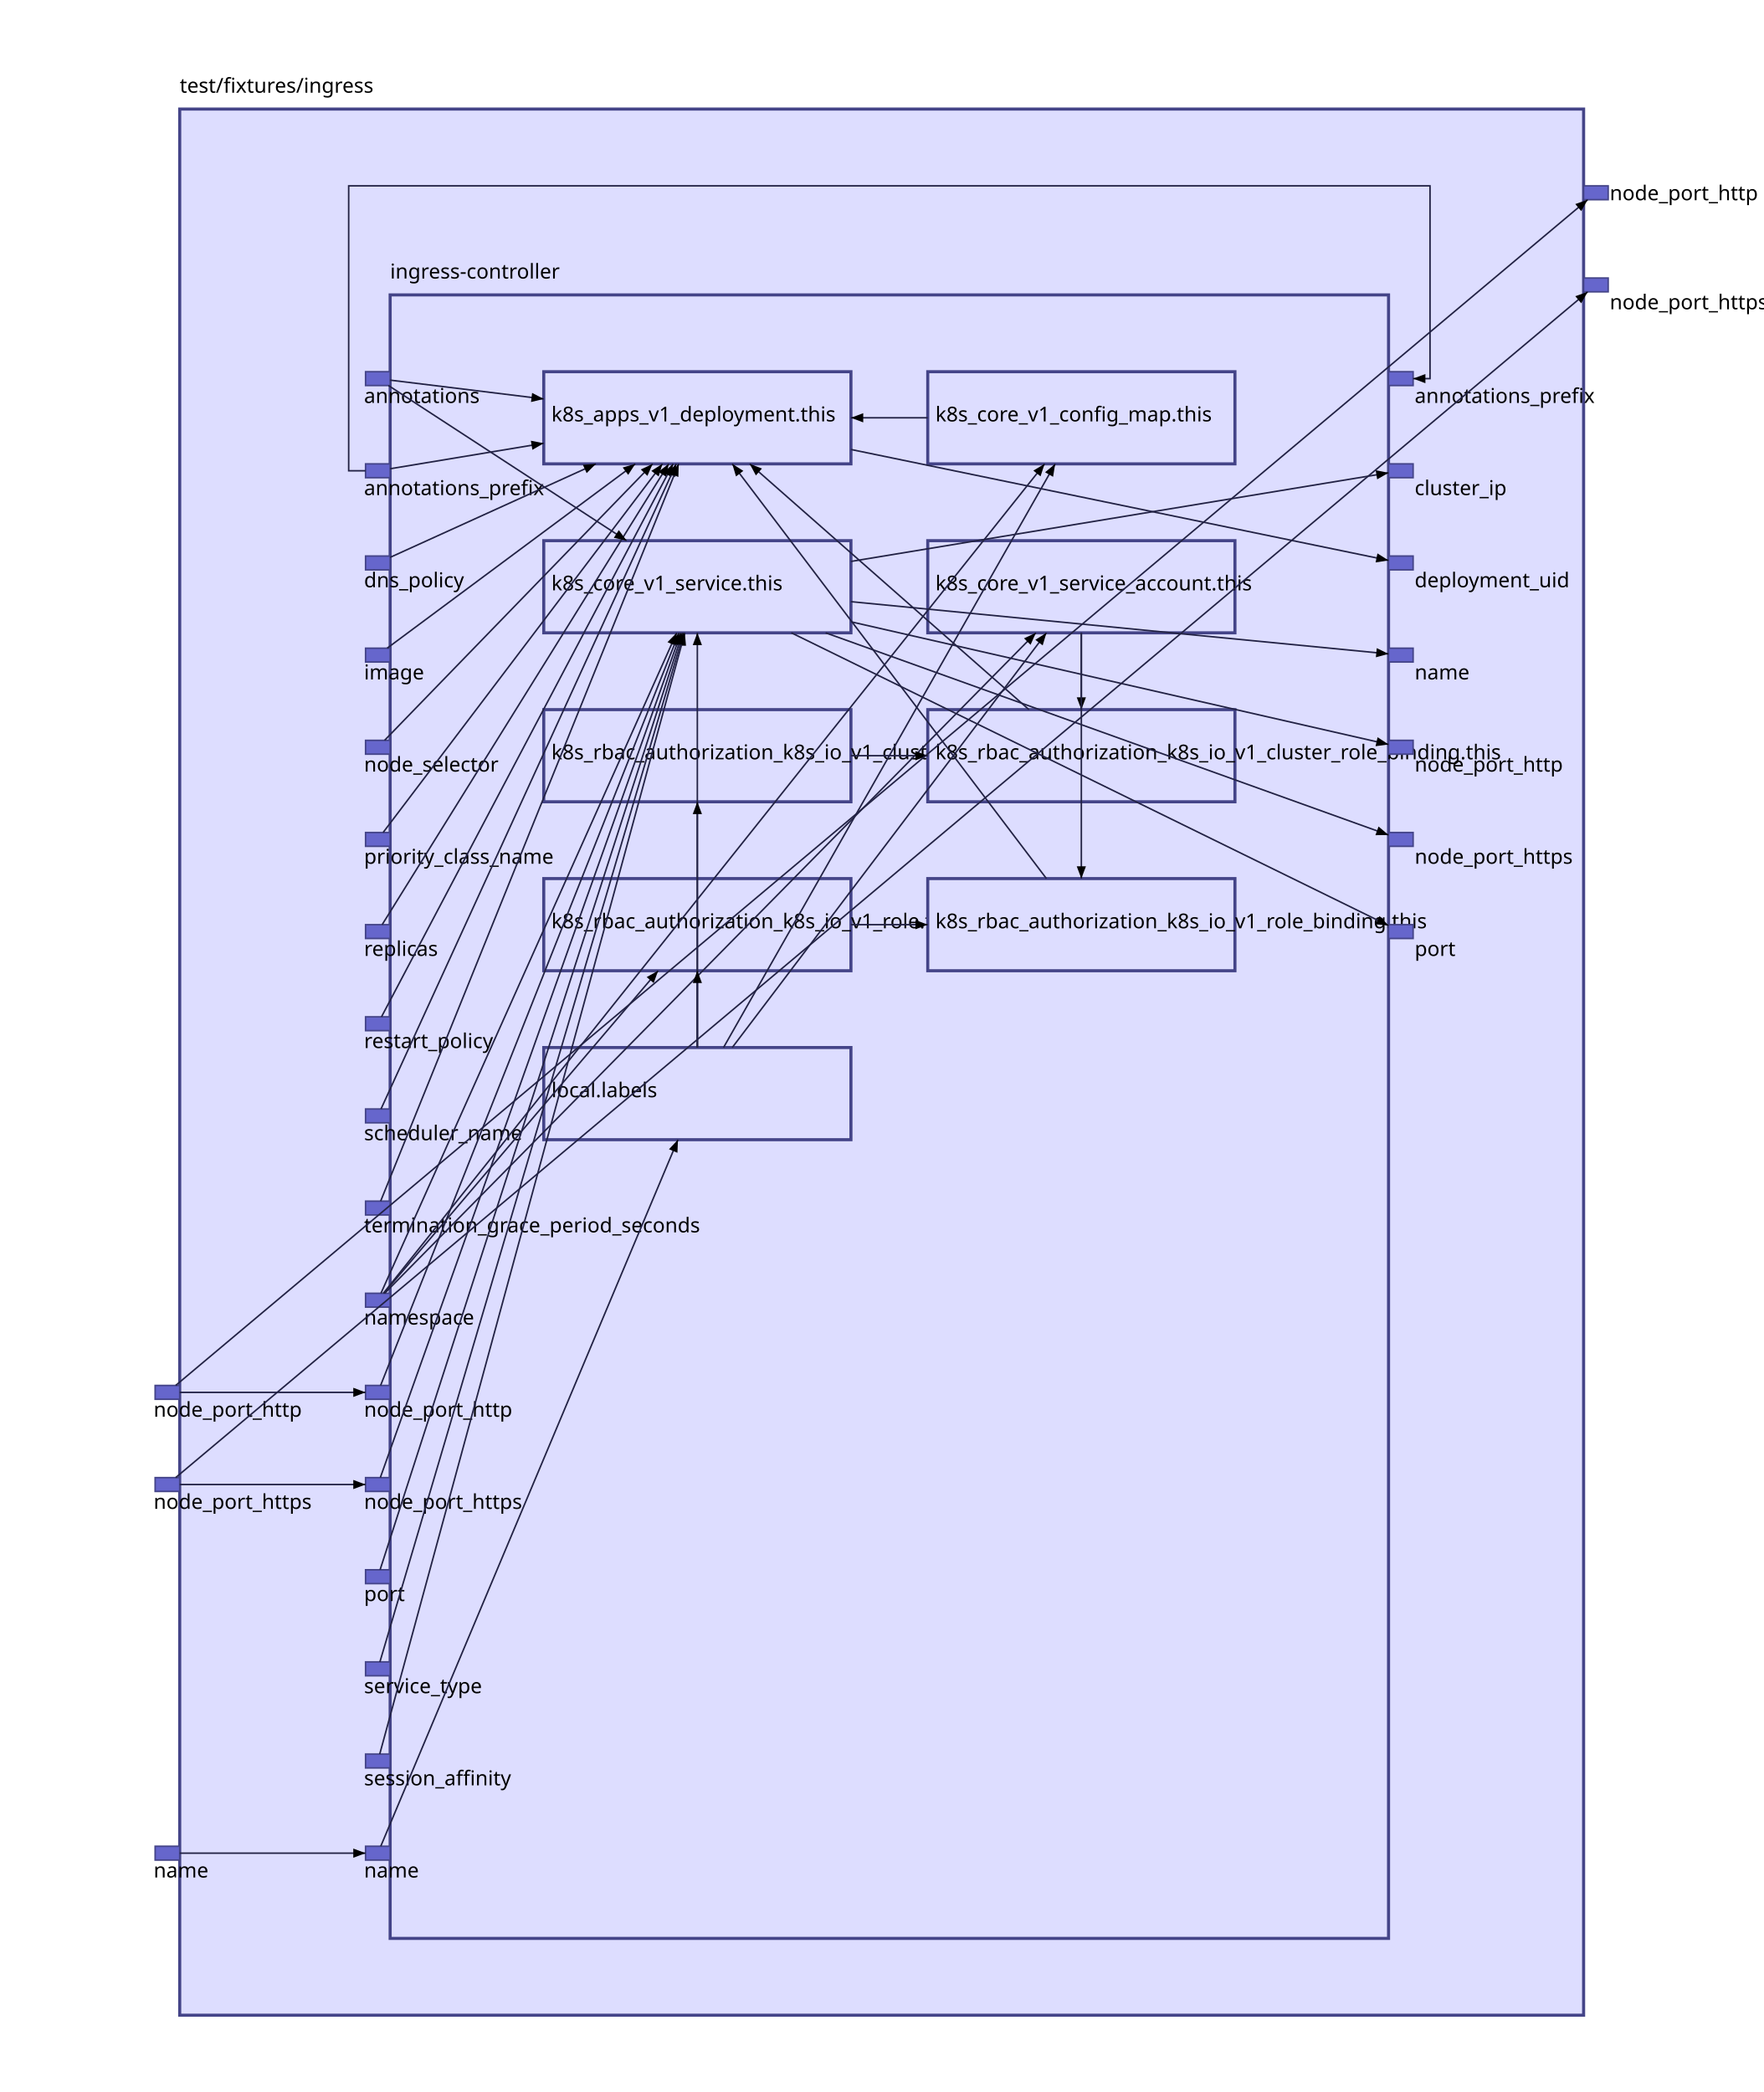
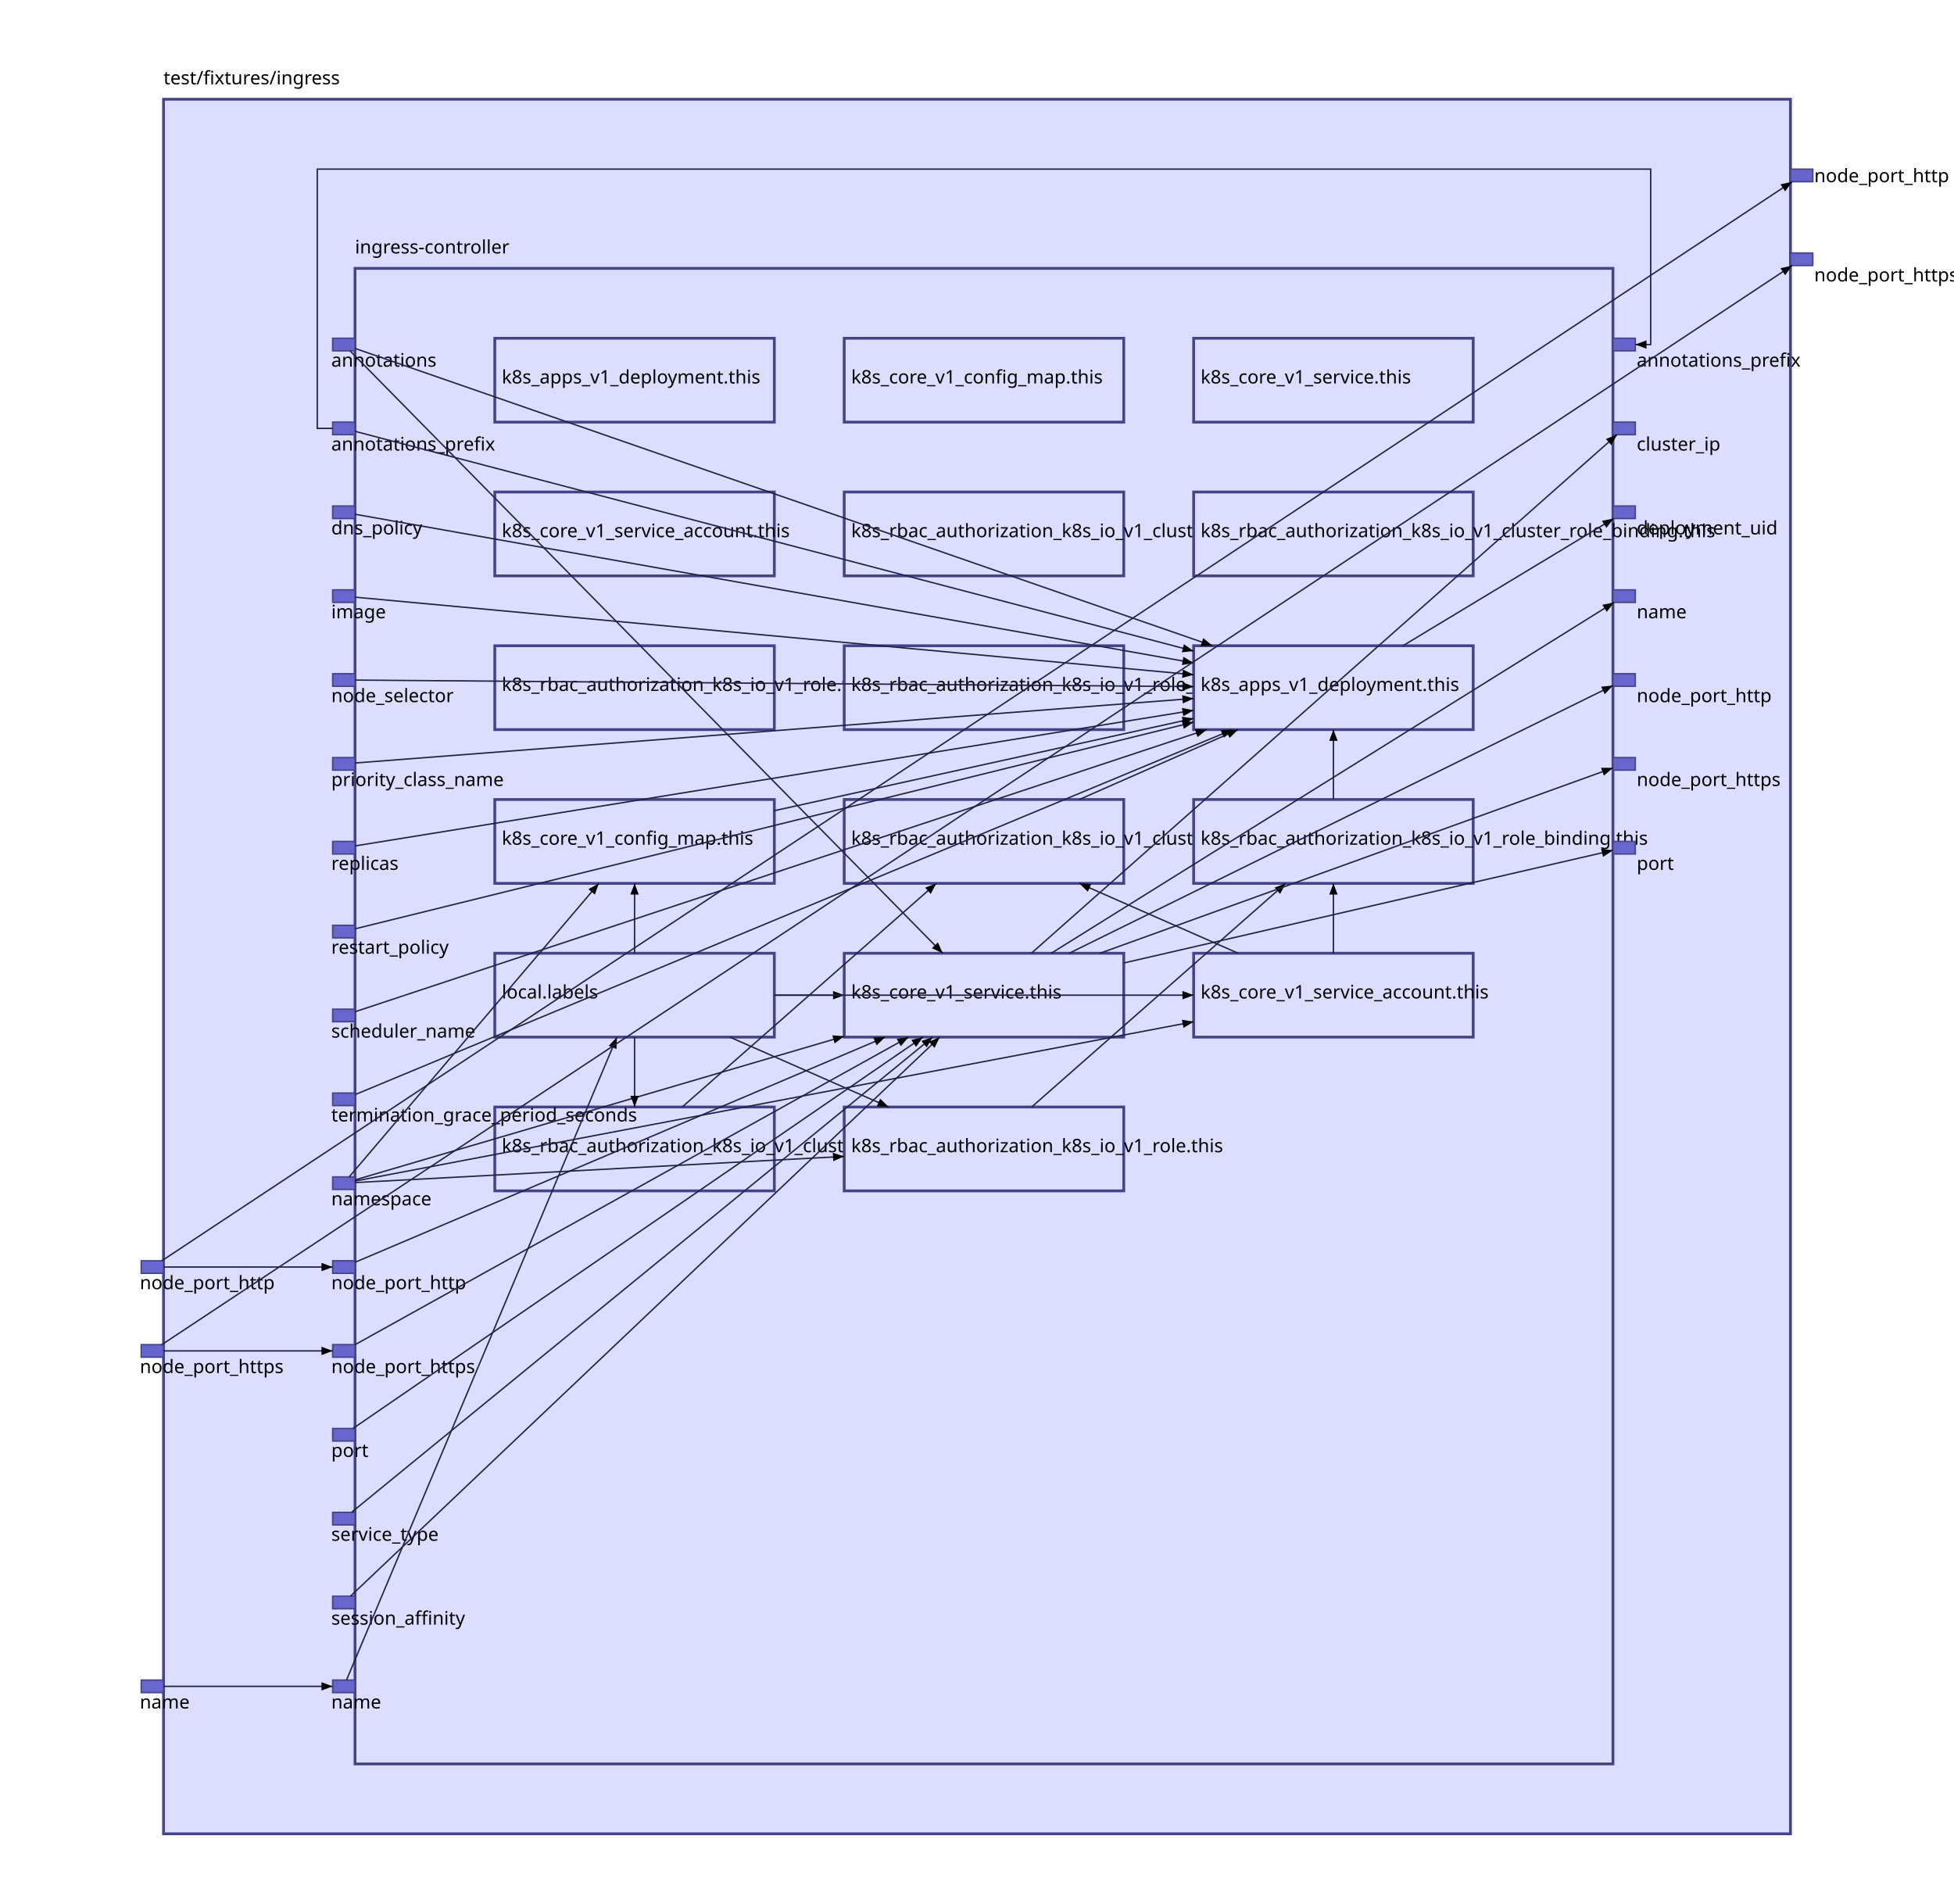
- <svg xmlns="http://www.w3.org/2000/svg" id="sprotty_1" class="sprotty-graph sprotty" tabindex="1002" viewBox="0 0 1148 1362">
+ <svg xmlns="http://www.w3.org/2000/svg" id="sprotty_1" class="sprotty-graph sprotty" tabindex="1002" viewBox="0 0 1398 1362">
  <style>.elknode {
    stroke: #448;
    stroke-width: 2;
    fill: #ddf;
}

.elkport {
    stroke: #448;
    stroke-width: 1;
    fill: #66c;
}

.elkedge {
    fill: none;
    stroke: #224;
    stroke-width: 1;
}

.elkedge.arrow {
    fill: #336;
}

.elklabel {
    stroke-width: 0;
    stroke: #000;
    fill: #000;
    font-family: sans-serif;
    font-size: 10pt;
    dominant-baseline: hanging;
}

.elkjunction {
    stroke: none;
    fill: #224;
}

.selected &gt; rect {
    stroke-width: 3;
}

.mouseover {
    stroke: #88f;
}
/*
 * Copyright (C) 2017 TypeFox and others.
 *
 * Licensed under the Apache License, Version 2.0 (the "License"); you may not use this file except in compliance with the License.
 * You may obtain a copy of the License at http://www.apache.org/licenses/LICENSE-2.0
 */

.sprotty {
    padding: 0px;
    font-family: "Helvetica Neue", Helvetica, Arial, sans-serif;
}

.sprotty-hidden {
    display: block;
    position: absolute;
    width: 0px;
    height: 0px;
}

.sprotty-popup {
    font-family: "Helvetica Neue", Helvetica, Arial, sans-serif;
    position: absolute;
    background: white;
    border-radius: 5px;
    border: 1px solid;
    max-width: 400px;
    min-width: 100px;
}

.sprotty-popup &gt; div {
    margin: 10px;
}

.sprotty-popup-closed {
    display: none;
}
</style>
  <g transform="scale(1) translate(0,0)">
    <g id="sprotty_3" transform="translate(117, 71)" opacity="1">
-       <rect class="elknode" x="0" y="0" width="914" height="1241" />
+       <rect class="elknode" x="0" y="0" width="1164" height="1241" />
      <g id="sprotty_5" transform="translate(137, 121)" opacity="1">
-         <rect class="elknode" x="0" y="0" width="650" height="1070" />
+         <rect class="elknode" x="0" y="0" width="900" height="1070" />
        <g id="sprotty_7" transform="translate(100, 50)" opacity="1">
          <rect class="elknode" x="0" y="0" width="200" height="60" />
          <text id="sprotty_8" class="elklabel" transform="translate(5, 22) translate(0, 0)" opacity="1">k8s_apps_v1_deployment.this</text>
        </g>
        <g id="sprotty_9" transform="translate(350, 50)" opacity="1">
          <rect class="elknode" x="0" y="0" width="200" height="60" />
          <text id="sprotty_10" class="elklabel" transform="translate(5, 22) translate(0, 0)" opacity="1">k8s_core_v1_config_map.this</text>
        </g>
-         <g id="sprotty_11" transform="translate(100, 160)" opacity="1">
+         <g id="sprotty_11" transform="translate(600, 50)" opacity="1">
          <rect class="elknode" x="0" y="0" width="200" height="60" />
          <text id="sprotty_12" class="elklabel" transform="translate(5, 22) translate(0, 0)" opacity="1">k8s_core_v1_service.this</text>
        </g>
-         <g id="sprotty_13" transform="translate(350, 160)" opacity="1">
+         <g id="sprotty_13" transform="translate(100, 160)" opacity="1">
          <rect class="elknode" x="0" y="0" width="200" height="60" />
          <text id="sprotty_14" class="elklabel" transform="translate(5, 22) translate(0, 0)" opacity="1">k8s_core_v1_service_account.this</text>
        </g>
-         <g id="sprotty_15" transform="translate(100, 270)" opacity="1">
+         <g id="sprotty_15" transform="translate(350, 160)" opacity="1">
          <rect class="elknode" x="0" y="0" width="200" height="60" />
          <text id="sprotty_16" class="elklabel" transform="translate(5, 22) translate(0, 0)" opacity="1">k8s_rbac_authorization_k8s_io_v1_cluster_role.this</text>
        </g>
-         <g id="sprotty_17" transform="translate(350, 270)" opacity="1">
+         <g id="sprotty_17" transform="translate(600, 160)" opacity="1">
          <rect class="elknode" x="0" y="0" width="200" height="60" />
          <text id="sprotty_18" class="elklabel" transform="translate(5, 22) translate(0, 0)" opacity="1">k8s_rbac_authorization_k8s_io_v1_cluster_role_binding.this</text>
        </g>
-         <g id="sprotty_19" transform="translate(100, 380)" opacity="1">
+         <g id="sprotty_19" transform="translate(100, 270)" opacity="1">
          <rect class="elknode" x="0" y="0" width="200" height="60" />
          <text id="sprotty_20" class="elklabel" transform="translate(5, 22) translate(0, 0)" opacity="1">k8s_rbac_authorization_k8s_io_v1_role.this</text>
        </g>
-         <g id="sprotty_21" transform="translate(350, 380)" opacity="1">
+         <g id="sprotty_21" transform="translate(350, 270)" opacity="1">
          <rect class="elknode" x="0" y="0" width="200" height="60" />
          <text id="sprotty_22" class="elklabel" transform="translate(5, 22) translate(0, 0)" opacity="1">k8s_rbac_authorization_k8s_io_v1_role_binding.this</text>
        </g>
-         <g id="sprotty_56" transform="translate(100, 490)" opacity="1">
-           <rect class="elknode" x="0" y="0" width="200" height="60" />
-           <text id="sprotty_57" class="elklabel" transform="translate(5, 22) translate(0, 0)" opacity="1">local.labels</text>
-         </g>
-         <g id="sprotty_26" transform="translate(-16, 50)" opacity="1">
-           <rect class="elkport" x="0" y="0" width="16" height="9" />
-           <text id="sprotty_27" class="elklabel" transform="translate(-1, 10) translate(0, 0)" opacity="1">annotations</text>
-         </g>
-         <g id="sprotty_29" transform="translate(-16, 110)" opacity="1">
-           <rect class="elkport" x="0" y="0" width="16" height="9" />
-           <text id="sprotty_30" class="elklabel" transform="translate(-1, 10) translate(0, 0)" opacity="1">annotations_prefix</text>
-         </g>
-         <g id="sprotty_32" transform="translate(-16, 170)" opacity="1">
-           <rect class="elkport" x="0" y="0" width="16" height="9" />
-           <text id="sprotty_33" class="elklabel" transform="translate(-1, 10) translate(0, 0)" opacity="1">dns_policy</text>
-         </g>
-         <g id="sprotty_35" transform="translate(-16, 230)" opacity="1">
-           <rect class="elkport" x="0" y="0" width="16" height="9" />
-           <text id="sprotty_36" class="elklabel" transform="translate(-1, 10) translate(0, 0)" opacity="1">image</text>
-         </g>
-         <g id="sprotty_38" transform="translate(-16, 290)" opacity="1">
-           <rect class="elkport" x="0" y="0" width="16" height="9" />
-           <text id="sprotty_39" class="elklabel" transform="translate(-1, 10) translate(0, 0)" opacity="1">node_selector</text>
-         </g>
-         <g id="sprotty_41" transform="translate(-16, 350)" opacity="1">
-           <rect class="elkport" x="0" y="0" width="16" height="9" />
-           <text id="sprotty_42" class="elklabel" transform="translate(-1, 10) translate(0, 0)" opacity="1">priority_class_name</text>
-         </g>
-         <g id="sprotty_44" transform="translate(-16, 410)" opacity="1">
-           <rect class="elkport" x="0" y="0" width="16" height="9" />
-           <text id="sprotty_45" class="elklabel" transform="translate(-1, 10) translate(0, 0)" opacity="1">replicas</text>
-         </g>
-         <g id="sprotty_47" transform="translate(-16, 470)" opacity="1">
-           <rect class="elkport" x="0" y="0" width="16" height="9" />
-           <text id="sprotty_48" class="elklabel" transform="translate(-1, 10) translate(0, 0)" opacity="1">restart_policy</text>
-         </g>
-         <g id="sprotty_50" transform="translate(-16, 530)" opacity="1">
-           <rect class="elkport" x="0" y="0" width="16" height="9" />
-           <text id="sprotty_51" class="elklabel" transform="translate(-1, 10) translate(0, 0)" opacity="1">scheduler_name</text>
-         </g>
-         <g id="sprotty_53" transform="translate(-16, 590)" opacity="1">
-           <rect class="elkport" x="0" y="0" width="16" height="9" />
-           <text id="sprotty_54" class="elklabel" transform="translate(-1, 10) translate(0, 0)" opacity="1">termination_grace_period_seconds</text>
-         </g>
-         <g id="sprotty_59" transform="translate(-16, 650)" opacity="1">
-           <rect class="elkport" x="0" y="0" width="16" height="9" />
-           <text id="sprotty_60" class="elklabel" transform="translate(-1, 10) translate(0, 0)" opacity="1">namespace</text>
-         </g>
-         <g id="sprotty_65" transform="translate(-16, 710)" opacity="1">
-           <rect class="elkport" x="0" y="0" width="16" height="9" />
-           <text id="sprotty_66" class="elklabel" transform="translate(-1, 10) translate(0, 0)" opacity="1">node_port_http</text>
-         </g>
-         <g id="sprotty_68" transform="translate(-16, 770)" opacity="1">
-           <rect class="elkport" x="0" y="0" width="16" height="9" />
-           <text id="sprotty_69" class="elklabel" transform="translate(-1, 10) translate(0, 0)" opacity="1">node_port_https</text>
-         </g>
-         <g id="sprotty_71" transform="translate(-16, 830)" opacity="1">
-           <rect class="elkport" x="0" y="0" width="16" height="9" />
-           <text id="sprotty_72" class="elklabel" transform="translate(-1, 10) translate(0, 0)" opacity="1">port</text>
-         </g>
-         <g id="sprotty_74" transform="translate(-16, 890)" opacity="1">
-           <rect class="elkport" x="0" y="0" width="16" height="9" />
-           <text id="sprotty_75" class="elklabel" transform="translate(-1, 10) translate(0, 0)" opacity="1">service_type</text>
-         </g>
-         <g id="sprotty_77" transform="translate(-16, 950)" opacity="1">
-           <rect class="elkport" x="0" y="0" width="16" height="9" />
-           <text id="sprotty_78" class="elklabel" transform="translate(-1, 10) translate(0, 0)" opacity="1">session_affinity</text>
-         </g>
-         <g id="sprotty_89" transform="translate(-16, 1010)" opacity="1">
-           <rect class="elkport" x="0" y="0" width="16" height="9" />
-           <text id="sprotty_90" class="elklabel" transform="translate(-1, 10) translate(0, 0)" opacity="1">name</text>
-         </g>
-         <g id="sprotty_92" transform="translate(650, 50)" opacity="1">
-           <rect class="elkport" x="0" y="0" width="16" height="9" />
-           <text id="sprotty_93" class="elklabel" transform="translate(17, 10) translate(0, 0)" opacity="1">annotations_prefix</text>
-         </g>
-         <g id="sprotty_95" transform="translate(650, 110)" opacity="1">
-           <rect class="elkport" x="0" y="0" width="16" height="9" />
-           <text id="sprotty_96" class="elklabel" transform="translate(17, 10) translate(0, 0)" opacity="1">cluster_ip</text>
-         </g>
-         <g id="sprotty_98" transform="translate(650, 170)" opacity="1">
-           <rect class="elkport" x="0" y="0" width="16" height="9" />
-           <text id="sprotty_99" class="elklabel" transform="translate(17, 10) translate(0, 0)" opacity="1">deployment_uid</text>
-         </g>
-         <g id="sprotty_101" transform="translate(650, 230)" opacity="1">
-           <rect class="elkport" x="0" y="0" width="16" height="9" />
-           <text id="sprotty_102" class="elklabel" transform="translate(17, 10) translate(0, 0)" opacity="1">name</text>
-         </g>
-         <g id="sprotty_104" transform="translate(650, 290)" opacity="1">
-           <rect class="elkport" x="0" y="0" width="16" height="9" />
-           <text id="sprotty_105" class="elklabel" transform="translate(17, 10) translate(0, 0)" opacity="1">node_port_http</text>
-         </g>
-         <g id="sprotty_107" transform="translate(650, 350)" opacity="1">
-           <rect class="elkport" x="0" y="0" width="16" height="9" />
-           <text id="sprotty_108" class="elklabel" transform="translate(17, 10) translate(0, 0)" opacity="1">node_port_https</text>
-         </g>
-         <g id="sprotty_110" transform="translate(650, 410)" opacity="1">
-           <rect class="elkport" x="0" y="0" width="16" height="9" />
-           <text id="sprotty_111" class="elklabel" transform="translate(17, 10) translate(0, 0)" opacity="1">port</text>
+         <g id="sprotty_23" transform="translate(600, 270)" opacity="1">
+           <rect class="elknode" x="0" y="0" width="200" height="60" />
+           <text id="sprotty_24" class="elklabel" transform="translate(5, 22) translate(0, 0)" opacity="1">k8s_apps_v1_deployment.this</text>
+         </g>
+         <g id="sprotty_25" transform="translate(100, 380)" opacity="1">
+           <rect class="elknode" x="0" y="0" width="200" height="60" />
+           <text id="sprotty_26" class="elklabel" transform="translate(5, 22) translate(0, 0)" opacity="1">k8s_core_v1_config_map.this</text>
+         </g>
+         <g id="sprotty_28" transform="translate(350, 380)" opacity="1">
+           <rect class="elknode" x="0" y="0" width="200" height="60" />
+           <text id="sprotty_29" class="elklabel" transform="translate(5, 22) translate(0, 0)" opacity="1">k8s_rbac_authorization_k8s_io_v1_cluster_role_binding.this</text>
+         </g>
+         <g id="sprotty_31" transform="translate(600, 380)" opacity="1">
+           <rect class="elknode" x="0" y="0" width="200" height="60" />
+           <text id="sprotty_32" class="elklabel" transform="translate(5, 22) translate(0, 0)" opacity="1">k8s_rbac_authorization_k8s_io_v1_role_binding.this</text>
+         </g>
+         <g id="sprotty_64" transform="translate(100, 490)" opacity="1">
+           <rect class="elknode" x="0" y="0" width="200" height="60" />
+           <text id="sprotty_65" class="elklabel" transform="translate(5, 22) translate(0, 0)" opacity="1">local.labels</text>
+         </g>
+         <g id="sprotty_70" transform="translate(350, 490)" opacity="1">
+           <rect class="elknode" x="0" y="0" width="200" height="60" />
+           <text id="sprotty_71" class="elklabel" transform="translate(5, 22) translate(0, 0)" opacity="1">k8s_core_v1_service.this</text>
+         </g>
+         <g id="sprotty_90" transform="translate(600, 490)" opacity="1">
+           <rect class="elknode" x="0" y="0" width="200" height="60" />
+           <text id="sprotty_91" class="elklabel" transform="translate(5, 22) translate(0, 0)" opacity="1">k8s_core_v1_service_account.this</text>
+         </g>
+         <g id="sprotty_94" transform="translate(100, 600)" opacity="1">
+           <rect class="elknode" x="0" y="0" width="200" height="60" />
+           <text id="sprotty_95" class="elklabel" transform="translate(5, 22) translate(0, 0)" opacity="1">k8s_rbac_authorization_k8s_io_v1_cluster_role.this</text>
+         </g>
+         <g id="sprotty_99" transform="translate(350, 600)" opacity="1">
+           <rect class="elknode" x="0" y="0" width="200" height="60" />
+           <text id="sprotty_100" class="elklabel" transform="translate(5, 22) translate(0, 0)" opacity="1">k8s_rbac_authorization_k8s_io_v1_role.this</text>
+         </g>
+         <g id="sprotty_34" transform="translate(-16, 50)" opacity="1">
+           <rect class="elkport" x="0" y="0" width="16" height="9" />
+           <text id="sprotty_35" class="elklabel" transform="translate(-1, 10) translate(0, 0)" opacity="1">annotations</text>
+         </g>
+         <g id="sprotty_37" transform="translate(-16, 110)" opacity="1">
+           <rect class="elkport" x="0" y="0" width="16" height="9" />
+           <text id="sprotty_38" class="elklabel" transform="translate(-1, 10) translate(0, 0)" opacity="1">annotations_prefix</text>
+         </g>
+         <g id="sprotty_40" transform="translate(-16, 170)" opacity="1">
+           <rect class="elkport" x="0" y="0" width="16" height="9" />
+           <text id="sprotty_41" class="elklabel" transform="translate(-1, 10) translate(0, 0)" opacity="1">dns_policy</text>
+         </g>
+         <g id="sprotty_43" transform="translate(-16, 230)" opacity="1">
+           <rect class="elkport" x="0" y="0" width="16" height="9" />
+           <text id="sprotty_44" class="elklabel" transform="translate(-1, 10) translate(0, 0)" opacity="1">image</text>
+         </g>
+         <g id="sprotty_46" transform="translate(-16, 290)" opacity="1">
+           <rect class="elkport" x="0" y="0" width="16" height="9" />
+           <text id="sprotty_47" class="elklabel" transform="translate(-1, 10) translate(0, 0)" opacity="1">node_selector</text>
+         </g>
+         <g id="sprotty_49" transform="translate(-16, 350)" opacity="1">
+           <rect class="elkport" x="0" y="0" width="16" height="9" />
+           <text id="sprotty_50" class="elklabel" transform="translate(-1, 10) translate(0, 0)" opacity="1">priority_class_name</text>
+         </g>
+         <g id="sprotty_52" transform="translate(-16, 410)" opacity="1">
+           <rect class="elkport" x="0" y="0" width="16" height="9" />
+           <text id="sprotty_53" class="elklabel" transform="translate(-1, 10) translate(0, 0)" opacity="1">replicas</text>
+         </g>
+         <g id="sprotty_55" transform="translate(-16, 470)" opacity="1">
+           <rect class="elkport" x="0" y="0" width="16" height="9" />
+           <text id="sprotty_56" class="elklabel" transform="translate(-1, 10) translate(0, 0)" opacity="1">restart_policy</text>
+         </g>
+         <g id="sprotty_58" transform="translate(-16, 530)" opacity="1">
+           <rect class="elkport" x="0" y="0" width="16" height="9" />
+           <text id="sprotty_59" class="elklabel" transform="translate(-1, 10) translate(0, 0)" opacity="1">scheduler_name</text>
+         </g>
+         <g id="sprotty_61" transform="translate(-16, 590)" opacity="1">
+           <rect class="elkport" x="0" y="0" width="16" height="9" />
+           <text id="sprotty_62" class="elklabel" transform="translate(-1, 10) translate(0, 0)" opacity="1">termination_grace_period_seconds</text>
+         </g>
+         <g id="sprotty_67" transform="translate(-16, 650)" opacity="1">
+           <rect class="elkport" x="0" y="0" width="16" height="9" />
+           <text id="sprotty_68" class="elklabel" transform="translate(-1, 10) translate(0, 0)" opacity="1">namespace</text>
+         </g>
+         <g id="sprotty_75" transform="translate(-16, 710)" opacity="1">
+           <rect class="elkport" x="0" y="0" width="16" height="9" />
+           <text id="sprotty_76" class="elklabel" transform="translate(-1, 10) translate(0, 0)" opacity="1">node_port_http</text>
+         </g>
+         <g id="sprotty_78" transform="translate(-16, 770)" opacity="1">
+           <rect class="elkport" x="0" y="0" width="16" height="9" />
+           <text id="sprotty_79" class="elklabel" transform="translate(-1, 10) translate(0, 0)" opacity="1">node_port_https</text>
+         </g>
+         <g id="sprotty_81" transform="translate(-16, 830)" opacity="1">
+           <rect class="elkport" x="0" y="0" width="16" height="9" />
+           <text id="sprotty_82" class="elklabel" transform="translate(-1, 10) translate(0, 0)" opacity="1">port</text>
+         </g>
+         <g id="sprotty_84" transform="translate(-16, 890)" opacity="1">
+           <rect class="elkport" x="0" y="0" width="16" height="9" />
+           <text id="sprotty_85" class="elklabel" transform="translate(-1, 10) translate(0, 0)" opacity="1">service_type</text>
+         </g>
+         <g id="sprotty_87" transform="translate(-16, 950)" opacity="1">
+           <rect class="elkport" x="0" y="0" width="16" height="9" />
+           <text id="sprotty_88" class="elklabel" transform="translate(-1, 10) translate(0, 0)" opacity="1">session_affinity</text>
+         </g>
+         <g id="sprotty_105" transform="translate(-16, 1010)" opacity="1">
+           <rect class="elkport" x="0" y="0" width="16" height="9" />
+           <text id="sprotty_106" class="elklabel" transform="translate(-1, 10) translate(0, 0)" opacity="1">name</text>
+         </g>
+         <g id="sprotty_108" transform="translate(900, 50)" opacity="1">
+           <rect class="elkport" x="0" y="0" width="16" height="9" />
+           <text id="sprotty_109" class="elklabel" transform="translate(17, 10) translate(0, 0)" opacity="1">annotations_prefix</text>
+         </g>
+         <g id="sprotty_111" transform="translate(900, 110)" opacity="1">
+           <rect class="elkport" x="0" y="0" width="16" height="9" />
+           <text id="sprotty_112" class="elklabel" transform="translate(17, 10) translate(0, 0)" opacity="1">cluster_ip</text>
+         </g>
+         <g id="sprotty_114" transform="translate(900, 170)" opacity="1">
+           <rect class="elkport" x="0" y="0" width="16" height="9" />
+           <text id="sprotty_115" class="elklabel" transform="translate(17, 10) translate(0, 0)" opacity="1">deployment_uid</text>
+         </g>
+         <g id="sprotty_117" transform="translate(900, 230)" opacity="1">
+           <rect class="elkport" x="0" y="0" width="16" height="9" />
+           <text id="sprotty_118" class="elklabel" transform="translate(17, 10) translate(0, 0)" opacity="1">name</text>
+         </g>
+         <g id="sprotty_120" transform="translate(900, 290)" opacity="1">
+           <rect class="elkport" x="0" y="0" width="16" height="9" />
+           <text id="sprotty_121" class="elklabel" transform="translate(17, 10) translate(0, 0)" opacity="1">node_port_http</text>
+         </g>
+         <g id="sprotty_123" transform="translate(900, 350)" opacity="1">
+           <rect class="elkport" x="0" y="0" width="16" height="9" />
+           <text id="sprotty_124" class="elklabel" transform="translate(17, 10) translate(0, 0)" opacity="1">node_port_https</text>
+         </g>
+         <g id="sprotty_126" transform="translate(900, 410)" opacity="1">
+           <rect class="elkport" x="0" y="0" width="16" height="9" />
+           <text id="sprotty_127" class="elklabel" transform="translate(17, 10) translate(0, 0)" opacity="1">port</text>
        </g>
        <text id="sprotty_6" class="elklabel" transform="translate(0, -21) translate(0, 0)" opacity="1">ingress-controller</text>
      </g>
-       <g id="sprotty_113" transform="translate(-16, 1131)" opacity="1">
+       <g id="sprotty_129" transform="translate(-16, 1131)" opacity="1">
        <rect class="elkport" x="0" y="0" width="16" height="9" />
-         <text id="sprotty_114" class="elklabel" transform="translate(-1, 10) translate(0, 0)" opacity="1">name</text>
-       </g>
-       <g id="sprotty_116" transform="translate(-16, 831)" opacity="1">
+         <text id="sprotty_130" class="elklabel" transform="translate(-1, 10) translate(0, 0)" opacity="1">name</text>
+       </g>
+       <g id="sprotty_132" transform="translate(-16, 831)" opacity="1">
        <rect class="elkport" x="0" y="0" width="16" height="9" />
-         <text id="sprotty_117" class="elklabel" transform="translate(-1, 10) translate(0, 0)" opacity="1">node_port_http</text>
-       </g>
-       <g id="sprotty_119" transform="translate(-16, 891)" opacity="1">
+         <text id="sprotty_133" class="elklabel" transform="translate(-1, 10) translate(0, 0)" opacity="1">node_port_http</text>
+       </g>
+       <g id="sprotty_135" transform="translate(-16, 891)" opacity="1">
        <rect class="elkport" x="0" y="0" width="16" height="9" />
-         <text id="sprotty_120" class="elklabel" transform="translate(-1, 10) translate(0, 0)" opacity="1">node_port_https</text>
-       </g>
-       <g id="sprotty_122" transform="translate(914, 50)" opacity="1">
+         <text id="sprotty_136" class="elklabel" transform="translate(-1, 10) translate(0, 0)" opacity="1">node_port_https</text>
+       </g>
+       <g id="sprotty_138" transform="translate(1164, 50)" opacity="1">
        <rect class="elkport" x="0" y="0" width="16" height="9" />
-         <text id="sprotty_123" class="elklabel" transform="translate(17, -1) translate(0, 0)" opacity="1">node_port_http</text>
-       </g>
-       <g id="sprotty_125" transform="translate(914, 110)" opacity="1">
+         <text id="sprotty_139" class="elklabel" transform="translate(17, -1) translate(0, 0)" opacity="1">node_port_http</text>
+       </g>
+       <g id="sprotty_141" transform="translate(1164, 110)" opacity="1">
        <rect class="elkport" x="0" y="0" width="16" height="9" />
-         <text id="sprotty_126" class="elklabel" transform="translate(17, 10) translate(0, 0)" opacity="1">node_port_https</text>
+         <text id="sprotty_142" class="elklabel" transform="translate(17, 10) translate(0, 0)" opacity="1">node_port_https</text>
      </g>
      <text id="sprotty_4" class="elklabel" transform="translate(0, -21) translate(0, 0)" opacity="1">test/fixtures/ingress</text>
-       <g id="sprotty_23" class="sprotty-edge" opacity="1">
-         <path class="elkedge" d="M 487,201 L 437,201" />
-         <path class="edge arrow" d="M 0,0 L 8,-3 L 8,3 Z" transform="rotate(0 437 201) translate(437 201)" />
-       </g>
-       <g id="sprotty_24" class="sprotty-edge" opacity="1">
-         <path class="elkedge" d="M 552.909,391 L 371.091,231" />
-         <path class="edge arrow" d="M 0,0 L 8,-3 L 8,3 Z" transform="rotate(41.34778 371.0909 231) translate(371.0909 231)" />
-       </g>
-       <g id="sprotty_25" class="sprotty-edge" opacity="1">
-         <path class="elkedge" d="M 564.273,501 L 359.727,231" />
-         <path class="edge arrow" d="M 0,0 L 8,-3 L 8,3 Z" transform="rotate(52.85331 359.7273 231) translate(359.7273 231)" />
-       </g>
-       <g id="sprotty_28" class="sprotty-edge" opacity="1">
-         <path class="elkedge" d="M 137,176.481 L 237,188.74" />
-         <path class="edge arrow" d="M 0,0 L 8,-3 L 8,3 Z" transform="rotate(-173.0106 237 188.7404) translate(237 188.7404)" />
-       </g>
-       <g id="sprotty_31" class="sprotty-edge" opacity="1">
-         <path class="elkedge" d="M 137,234.173 L 237,217.587" />
-         <path class="edge arrow" d="M 0,0 L 8,-3 L 8,3 Z" transform="rotate(170.5824 237 217.5865) translate(237 217.5865)" />
-       </g>
-       <g id="sprotty_34" class="sprotty-edge" opacity="1">
-         <path class="elkedge" d="M 137,291.865 L 270.968,231" />
-         <path class="edge arrow" d="M 0,0 L 8,-3 L 8,3 Z" transform="rotate(155.5664 270.9683 231) translate(270.9683 231)" />
-       </g>
-       <g id="sprotty_37" class="sprotty-edge" opacity="1">
-         <path class="elkedge" d="M 135.058,351 L 296.612,231" />
-         <path class="edge arrow" d="M 0,0 L 8,-3 L 8,3 Z" transform="rotate(143.3955 296.6117 231) translate(296.6117 231)" />
-       </g>
-       <g id="sprotty_40" class="sprotty-edge" opacity="1">
-         <path class="elkedge" d="M 133.364,411 L 307.909,231" />
-         <path class="edge arrow" d="M 0,0 L 8,-3 L 8,3 Z" transform="rotate(134.1186 307.9091 231) translate(307.9091 231)" />
-       </g>
-       <g id="sprotty_43" class="sprotty-edge" opacity="1">
-         <path class="elkedge" d="M 132.41,471 L 314.268,231" />
-         <path class="edge arrow" d="M 0,0 L 8,-3 L 8,3 Z" transform="rotate(127.1527 314.2678 231) translate(314.2678 231)" />
-       </g>
-       <g id="sprotty_46" class="sprotty-edge" opacity="1">
-         <path class="elkedge" d="M 131.798,531 L 318.345,231" />
-         <path class="edge arrow" d="M 0,0 L 8,-3 L 8,3 Z" transform="rotate(121.8743 318.3453 231) translate(318.3453 231)" />
-       </g>
-       <g id="sprotty_49" class="sprotty-edge" opacity="1">
-         <path class="elkedge" d="M 131.373,591 L 321.183,231" />
-         <path class="edge arrow" d="M 0,0 L 8,-3 L 8,3 Z" transform="rotate(117.8004 321.1825 231) translate(321.1825 231)" />
-       </g>
-       <g id="sprotty_52" class="sprotty-edge" opacity="1">
-         <path class="elkedge" d="M 131.059,651 L 323.271,231" />
-         <path class="edge arrow" d="M 0,0 L 8,-3 L 8,3 Z" transform="rotate(114.591 323.2706 231) translate(323.2706 231)" />
-       </g>
-       <g id="sprotty_55" class="sprotty-edge" opacity="1">
-         <path class="elkedge" d="M 130.819,711 L 324.872,231" />
-         <path class="edge arrow" d="M 0,0 L 8,-3 L 8,3 Z" transform="rotate(112.0123 324.8717 231) translate(324.8717 231)" />
-       </g>
-       <g id="sprotty_58" class="sprotty-edge" opacity="1">
-         <path class="elkedge" d="M 354.045,611 L 569.955,231" />
-         <path class="edge arrow" d="M 0,0 L 8,-3 L 8,3 Z" transform="rotate(119.6045 569.9545 231) translate(569.9545 231)" />
-       </g>
-       <g id="sprotty_61" class="sprotty-edge" opacity="1">
-         <path class="elkedge" d="M 132.587,771 L 563.084,231" />
-         <path class="edge arrow" d="M 0,0 L 8,-3 L 8,3 Z" transform="rotate(128.5624 563.0836 231) translate(563.0836 231)" />
-       </g>
-       <g id="sprotty_62" class="sprotty-edge" opacity="1">
-         <path class="elkedge" d="M 337,611 L 337,341" />
-         <path class="edge arrow" d="M 0,0 L 8,-3 L 8,3 Z" transform="rotate(90 337 341) translate(337 341)" />
+       <g id="sprotty_27" class="sprotty-edge" opacity="1">
+         <path class="elkedge" d="M 437,509 L 737,443" />
+         <path class="edge arrow" d="M 0,0 L 8,-3 L 8,3 Z" transform="rotate(167.5926 737 443) translate(737 443)" />
+       </g>
+       <g id="sprotty_30" class="sprotty-edge" opacity="1">
+         <path class="elkedge" d="M 655.182,501 L 768.818,451" />
+         <path class="edge arrow" d="M 0,0 L 8,-3 L 8,3 Z" transform="rotate(156.2505 768.8182 451) translate(768.8182 451)" />
+       </g>
+       <g id="sprotty_33" class="sprotty-edge" opacity="1">
+         <path class="elkedge" d="M 837,501 L 837,451" />
+         <path class="edge arrow" d="M 0,0 L 8,-3 L 8,3 Z" transform="rotate(90 837 451) translate(837 451)" />
+       </g>
+       <g id="sprotty_36" class="sprotty-edge" opacity="1">
+         <path class="elkedge" d="M 137,178.274 L 750.483,391" />
+         <path class="edge arrow" d="M 0,0 L 8,-3 L 8,3 Z" transform="rotate(-160.8759 750.4827 391) translate(750.4827 391)" />
+       </g>
+       <g id="sprotty_39" class="sprotty-edge" opacity="1">
+         <path class="elkedge" d="M 137,237.596 L 737,394.799" />
+         <path class="edge arrow" d="M 0,0 L 8,-3 L 8,3 Z" transform="rotate(-165.3182 737 394.7994) translate(737 394.7994)" />
+       </g>
+       <g id="sprotty_42" class="sprotty-edge" opacity="1">
+         <path class="elkedge" d="M 137,296.918 L 737,403.274" />
+         <path class="edge arrow" d="M 0,0 L 8,-3 L 8,3 Z" transform="rotate(-169.9482 737 403.274) translate(737 403.274)" />
+       </g>
+       <g id="sprotty_45" class="sprotty-edge" opacity="1">
+         <path class="elkedge" d="M 137,356.24 L 737,411.749" />
+         <path class="edge arrow" d="M 0,0 L 8,-3 L 8,3 Z" transform="rotate(-174.7144 737 411.7486) translate(737 411.7486)" />
+       </g>
+       <g id="sprotty_48" class="sprotty-edge" opacity="1">
+         <path class="elkedge" d="M 137,415.562 L 737,420.223" />
+         <path class="edge arrow" d="M 0,0 L 8,-3 L 8,3 Z" transform="rotate(-179.5549 737 420.2232) translate(737 420.2232)" />
+       </g>
+       <g id="sprotty_51" class="sprotty-edge" opacity="1">
+         <path class="elkedge" d="M 137,474.884 L 737,428.698" />
+         <path class="edge arrow" d="M 0,0 L 8,-3 L 8,3 Z" transform="rotate(175.5982 737 428.6977) translate(737 428.6977)" />
+       </g>
+       <g id="sprotty_54" class="sprotty-edge" opacity="1">
+         <path class="elkedge" d="M 137,534.206 L 737,437.172" />
+         <path class="edge arrow" d="M 0,0 L 8,-3 L 8,3 Z" transform="rotate(170.8135 737 437.1723) translate(737 437.1723)" />
+       </g>
+       <g id="sprotty_57" class="sprotty-edge" opacity="1">
+         <path class="elkedge" d="M 137,593.528 L 737,445.647" />
+         <path class="edge arrow" d="M 0,0 L 8,-3 L 8,3 Z" transform="rotate(166.1543 737 445.6469) translate(737 445.6469)" />
+       </g>
+       <g id="sprotty_60" class="sprotty-edge" opacity="1">
+         <path class="elkedge" d="M 137,652.85 L 746.424,451" />
+         <path class="edge arrow" d="M 0,0 L 8,-3 L 8,3 Z" transform="rotate(161.6744 746.4243 451) translate(746.4243 451)" />
      </g>
      <g id="sprotty_63" class="sprotty-edge" opacity="1">
-         <path class="elkedge" d="M 135.908,180 L 290.948,281" />
-         <path class="edge arrow" d="M 0,0 L 8,-3 L 8,3 Z" transform="rotate(-146.9181 290.9483 281) translate(290.9483 281)" />
-       </g>
-       <g id="sprotty_64" class="sprotty-edge" opacity="1">
-         <path class="elkedge" d="M 131.015,771 L 323.566,341" />
-         <path class="edge arrow" d="M 0,0 L 8,-3 L 8,3 Z" transform="rotate(114.1225 323.5662 341) translate(323.5662 341)" />
-       </g>
-       <g id="sprotty_67" class="sprotty-edge" opacity="1">
-         <path class="elkedge" d="M 130.785,831 L 325.103,341" />
-         <path class="edge arrow" d="M 0,0 L 8,-3 L 8,3 Z" transform="rotate(111.6317 325.103 341) translate(325.103 341)" />
-       </g>
-       <g id="sprotty_70" class="sprotty-edge" opacity="1">
-         <path class="elkedge" d="M 130.601,891 L 326.324,341" />
-         <path class="edge arrow" d="M 0,0 L 8,-3 L 8,3 Z" transform="rotate(109.5886 326.3242 341) translate(326.3242 341)" />
-       </g>
-       <g id="sprotty_73" class="sprotty-edge" opacity="1">
-         <path class="elkedge" d="M 130.452,951 L 327.318,341" />
-         <path class="edge arrow" d="M 0,0 L 8,-3 L 8,3 Z" transform="rotate(107.8865 327.3181 341) translate(327.3181 341)" />
-       </g>
-       <g id="sprotty_76" class="sprotty-edge" opacity="1">
-         <path class="elkedge" d="M 130.329,1011 L 328.143,341" />
-         <path class="edge arrow" d="M 0,0 L 8,-3 L 8,3 Z" transform="rotate(106.449 328.1427 341) translate(328.1427 341)" />
-       </g>
-       <g id="sprotty_79" class="sprotty-edge" opacity="1">
-         <path class="elkedge" d="M 130.224,1071 L 328.838,341" />
-         <path class="edge arrow" d="M 0,0 L 8,-3 L 8,3 Z" transform="rotate(105.2202 328.8378 341) translate(328.8378 341)" />
-       </g>
-       <g id="sprotty_80" class="sprotty-edge" opacity="1">
-         <path class="elkedge" d="M 359.727,611 L 564.273,341" />
-         <path class="edge arrow" d="M 0,0 L 8,-3 L 8,3 Z" transform="rotate(127.1467 564.2727 341) translate(564.2727 341)" />
-       </g>
-       <g id="sprotty_81" class="sprotty-edge" opacity="1">
-         <path class="elkedge" d="M 133.437,771 L 557.42,341" />
-         <path class="edge arrow" d="M 0,0 L 8,-3 L 8,3 Z" transform="rotate(134.5963 557.4198 341) translate(557.4198 341)" />
-       </g>
-       <g id="sprotty_82" class="sprotty-edge" opacity="1">
-         <path class="elkedge" d="M 337,611 L 337,451" />
-         <path class="edge arrow" d="M 0,0 L 8,-3 L 8,3 Z" transform="rotate(90 337 451) translate(337 451)" />
-       </g>
-       <g id="sprotty_83" class="sprotty-edge" opacity="1">
-         <path class="elkedge" d="M 587,341 L 587,391" />
-         <path class="edge arrow" d="M 0,0 L 8,-3 L 8,3 Z" transform="rotate(-90 587 391) translate(587 391)" />
-       </g>
-       <g id="sprotty_84" class="sprotty-edge" opacity="1">
-         <path class="elkedge" d="M 437,421 L 487,421" />
-         <path class="edge arrow" d="M 0,0 L 8,-3 L 8,3 Z" transform="rotate(180 487 421) translate(487 421)" />
-       </g>
-       <g id="sprotty_85" class="sprotty-edge" opacity="1">
+         <path class="elkedge" d="M 137,712.172 L 764.878,451" />
+         <path class="edge arrow" d="M 0,0 L 8,-3 L 8,3 Z" transform="rotate(157.4146 764.8778 451) translate(764.8778 451)" />
+       </g>
+       <g id="sprotty_66" class="sprotty-edge" opacity="1">
        <path class="elkedge" d="M 337,611 L 337,561" />
        <path class="edge arrow" d="M 0,0 L 8,-3 L 8,3 Z" transform="rotate(90 337 561) translate(337 561)" />
      </g>
-       <g id="sprotty_86" class="sprotty-edge" opacity="1">
+       <g id="sprotty_69" class="sprotty-edge" opacity="1">
        <path class="elkedge" d="M 132.828,771 L 311.479,561" />
        <path class="edge arrow" d="M 0,0 L 8,-3 L 8,3 Z" transform="rotate(130.3883 311.4785 561) translate(311.4785 561)" />
      </g>
-       <g id="sprotty_87" class="sprotty-edge" opacity="1">
-         <path class="elkedge" d="M 587,341 L 587,501" />
-         <path class="edge arrow" d="M 0,0 L 8,-3 L 8,3 Z" transform="rotate(-90 587 501) translate(587 501)" />
-       </g>
-       <g id="sprotty_88" class="sprotty-edge" opacity="1">
-         <path class="elkedge" d="M 437,531 L 487,531" />
-         <path class="edge arrow" d="M 0,0 L 8,-3 L 8,3 Z" transform="rotate(180 487 531) translate(487 531)" />
-       </g>
-       <g id="sprotty_91" class="sprotty-edge" opacity="1">
+       <g id="sprotty_72" class="sprotty-edge" opacity="1">
+         <path class="elkedge" d="M 437,641 L 487,641" />
+         <path class="edge arrow" d="M 0,0 L 8,-3 L 8,3 Z" transform="rotate(180 487 641) translate(487 641)" />
+       </g>
+       <g id="sprotty_73" class="sprotty-edge" opacity="1">
+         <path class="elkedge" d="M 133.427,180 L 557.483,611" />
+         <path class="edge arrow" d="M 0,0 L 8,-3 L 8,3 Z" transform="rotate(-134.5347 557.4834 611) translate(557.4834 611)" />
+       </g>
+       <g id="sprotty_74" class="sprotty-edge" opacity="1">
+         <path class="elkedge" d="M 137,773.151 L 487,670.367" />
+         <path class="edge arrow" d="M 0,0 L 8,-3 L 8,3 Z" transform="rotate(163.6342 487 670.3668) translate(487 670.3668)" />
+       </g>
+       <g id="sprotty_77" class="sprotty-edge" opacity="1">
+         <path class="elkedge" d="M 137,832.103 L 516.357,671" />
+         <path class="edge arrow" d="M 0,0 L 8,-3 L 8,3 Z" transform="rotate(156.9904 516.3573 671) translate(516.3573 671)" />
+       </g>
+       <g id="sprotty_80" class="sprotty-edge" opacity="1">
+         <path class="elkedge" d="M 137,891.055 L 533.012,671" />
+         <path class="edge arrow" d="M 0,0 L 8,-3 L 8,3 Z" transform="rotate(150.9401 533.0118 671) translate(533.0118 671)" />
+       </g>
+       <g id="sprotty_83" class="sprotty-edge" opacity="1">
+         <path class="elkedge" d="M 135.553,951 L 543.312,671" />
+         <path class="edge arrow" d="M 0,0 L 8,-3 L 8,3 Z" transform="rotate(145.5233 543.3116 671) translate(543.3116 671)" />
+       </g>
+       <g id="sprotty_86" class="sprotty-edge" opacity="1">
+         <path class="elkedge" d="M 134.503,1011 L 550.311,671" />
+         <path class="edge arrow" d="M 0,0 L 8,-3 L 8,3 Z" transform="rotate(140.7276 550.3111 671) translate(550.3111 671)" />
+       </g>
+       <g id="sprotty_89" class="sprotty-edge" opacity="1">
+         <path class="elkedge" d="M 133.743,1071 L 555.377,671" />
+         <path class="edge arrow" d="M 0,0 L 8,-3 L 8,3 Z" transform="rotate(136.5083 555.3774 671) translate(555.3774 671)" />
+       </g>
+       <g id="sprotty_92" class="sprotty-edge" opacity="1">
+         <path class="elkedge" d="M 437,641 L 737,641" />
+         <path class="edge arrow" d="M 0,0 L 8,-3 L 8,3 Z" transform="rotate(180 737 641) translate(737 641)" />
+       </g>
+       <g id="sprotty_93" class="sprotty-edge" opacity="1">
+         <path class="elkedge" d="M 137,773.98 L 737,659.997" />
+         <path class="edge arrow" d="M 0,0 L 8,-3 L 8,3 Z" transform="rotate(169.2436 737 659.9972) translate(737 659.9972)" />
+       </g>
+       <g id="sprotty_96" class="sprotty-edge" opacity="1">
+         <path class="elkedge" d="M 337,671 L 337,721" />
+         <path class="edge arrow" d="M 0,0 L 8,-3 L 8,3 Z" transform="rotate(-90 337 721) translate(337 721)" />
+       </g>
+       <g id="sprotty_97" class="sprotty-edge" opacity="1">
+         <path class="elkedge" d="M 768.818,611 L 655.182,561" />
+         <path class="edge arrow" d="M 0,0 L 8,-3 L 8,3 Z" transform="rotate(23.74949 655.1818 561) translate(655.1818 561)" />
+       </g>
+       <g id="sprotty_98" class="sprotty-edge" opacity="1">
+         <path class="elkedge" d="M 371.091,721 L 552.909,561" />
+         <path class="edge arrow" d="M 0,0 L 8,-3 L 8,3 Z" transform="rotate(138.6522 552.9091 561) translate(552.9091 561)" />
+       </g>
+       <g id="sprotty_101" class="sprotty-edge" opacity="1">
+         <path class="elkedge" d="M 405.182,671 L 518.818,721" />
+         <path class="edge arrow" d="M 0,0 L 8,-3 L 8,3 Z" transform="rotate(-156.2505 518.8182 721) translate(518.8182 721)" />
+       </g>
+       <g id="sprotty_102" class="sprotty-edge" opacity="1">
+         <path class="elkedge" d="M 137,775.072 L 487,756.349" />
+         <path class="edge arrow" d="M 0,0 L 8,-3 L 8,3 Z" transform="rotate(176.938 487 756.3493) translate(487 756.3493)" />
+       </g>
+       <g id="sprotty_103" class="sprotty-edge" opacity="1">
+         <path class="elkedge" d="M 837,611 L 837,561" />
+         <path class="edge arrow" d="M 0,0 L 8,-3 L 8,3 Z" transform="rotate(90 837 561) translate(837 561)" />
+       </g>
+       <g id="sprotty_104" class="sprotty-edge" opacity="1">
+         <path class="elkedge" d="M 621.091,721 L 802.909,561" />
+         <path class="edge arrow" d="M 0,0 L 8,-3 L 8,3 Z" transform="rotate(138.6522 802.9091 561) translate(802.9091 561)" />
+       </g>
+       <g id="sprotty_107" class="sprotty-edge" opacity="1">
        <path class="elkedge" d="M 130.893,1131 L 324.381,671" />
        <path class="edge arrow" d="M 0,0 L 8,-3 L 8,3 Z" transform="rotate(112.8129 324.3812 671) translate(324.3812 671)" />
      </g>
-       <g id="sprotty_94" class="sprotty-edge" opacity="1">
-         <path class="elkedge" d="M 121,235.5 L 110,235.5 L 110,50 L 814,50 L 814,175.5 L 803,175.5" />
-         <path class="edge arrow" d="M 0,0 L 8,-3 L 8,3 Z" transform="rotate(0 803 175.5) translate(803 175.5)" />
-       </g>
-       <g id="sprotty_97" class="sprotty-edge" opacity="1">
-         <path class="elkedge" d="M 437,294.515 L 787,236.819" />
-         <path class="edge arrow" d="M 0,0 L 8,-3 L 8,3 Z" transform="rotate(170.6391 787 236.8188) translate(787 236.8188)" />
-       </g>
-       <g id="sprotty_100" class="sprotty-edge" opacity="1">
-         <path class="elkedge" d="M 437,221.633 L 787,293.849" />
-         <path class="edge arrow" d="M 0,0 L 8,-3 L 8,3 Z" transform="rotate(-168.3417 787 293.8493) translate(787 293.8493)" />
-       </g>
-       <g id="sprotty_103" class="sprotty-edge" opacity="1">
-         <path class="elkedge" d="M 437,320.716 L 787,354.723" />
-         <path class="edge arrow" d="M 0,0 L 8,-3 L 8,3 Z" transform="rotate(-174.4505 787 354.7227) translate(787 354.7227)" />
-       </g>
-       <g id="sprotty_106" class="sprotty-edge" opacity="1">
-         <path class="elkedge" d="M 437,333.817 L 787,413.675" />
-         <path class="edge arrow" d="M 0,0 L 8,-3 L 8,3 Z" transform="rotate(-167.1471 787 413.6747) translate(787 413.6747)" />
-       </g>
-       <g id="sprotty_109" class="sprotty-edge" opacity="1">
-         <path class="elkedge" d="M 420.526,341 L 787,472.627" />
-         <path class="edge arrow" d="M 0,0 L 8,-3 L 8,3 Z" transform="rotate(-160.2432 787 472.6266) translate(787 472.6266)" />
-       </g>
-       <g id="sprotty_112" class="sprotty-edge" opacity="1">
-         <path class="elkedge" d="M 398.203,341 L 787,531.579" />
-         <path class="edge arrow" d="M 0,0 L 8,-3 L 8,3 Z" transform="rotate(-153.8871 787 531.5786) translate(787 531.5786)" />
-       </g>
-       <g id="sprotty_115" class="sprotty-edge" opacity="1">
+       <g id="sprotty_110" class="sprotty-edge" opacity="1">
+         <path class="elkedge" d="M 121,235.5 L 110,235.5 L 110,50 L 1064,50 L 1064,175.5 L 1053,175.5" />
+         <path class="edge arrow" d="M 0,0 L 8,-3 L 8,3 Z" transform="rotate(0 1053 175.5) translate(1053 175.5)" />
+       </g>
+       <g id="sprotty_113" class="sprotty-edge" opacity="1">
+         <path class="elkedge" d="M 620.884,611 L 1039.917,240" />
+         <path class="edge arrow" d="M 0,0 L 8,-3 L 8,3 Z" transform="rotate(138.4792 1039.917 240) translate(1039.917 240)" />
+       </g>
+       <g id="sprotty_116" class="sprotty-edge" opacity="1">
+         <path class="elkedge" d="M 886.721,391 L 1037.542,300" />
+         <path class="edge arrow" d="M 0,0 L 8,-3 L 8,3 Z" transform="rotate(148.8947 1037.542 300) translate(1037.542 300)" />
+       </g>
+       <g id="sprotty_119" class="sprotty-edge" opacity="1">
+         <path class="elkedge" d="M 635.126,611 L 1037.781,360" />
+         <path class="edge arrow" d="M 0,0 L 8,-3 L 8,3 Z" transform="rotate(148.0621 1037.781 360) translate(1037.781 360)" />
+       </g>
+       <g id="sprotty_122" class="sprotty-edge" opacity="1">
+         <path class="elkedge" d="M 647.931,611 L 1037,419.439" />
+         <path class="edge arrow" d="M 0,0 L 8,-3 L 8,3 Z" transform="rotate(153.7863 1037 419.4389) translate(1037 419.4389)" />
+       </g>
+       <g id="sprotty_125" class="sprotty-edge" opacity="1">
+         <path class="elkedge" d="M 670.021,611 L 1037,478.391" />
+         <path class="edge arrow" d="M 0,0 L 8,-3 L 8,3 Z" transform="rotate(160.1325 1037 478.3908) translate(1037 478.3908)" />
+       </g>
+       <g id="sprotty_128" class="sprotty-edge" opacity="1">
+         <path class="elkedge" d="M 687,617.965 L 1037,537.343" />
+         <path class="edge arrow" d="M 0,0 L 8,-3 L 8,3 Z" transform="rotate(167.0282 1037 537.3428) translate(1037 537.3428)" />
+       </g>
+       <g id="sprotty_131" class="sprotty-edge" opacity="1">
        <path class="elkedge" d="M 0,1135.5 L 121,1135.5" />
        <path class="edge arrow" d="M 0,0 L 8,-3 L 8,3 Z" transform="rotate(180 121 1135.5) translate(121 1135.5)" />
      </g>
-       <g id="sprotty_118" class="sprotty-edge" opacity="1">
+       <g id="sprotty_134" class="sprotty-edge" opacity="1">
        <path class="elkedge" d="M 0,835.5 L 121,835.5" />
        <path class="edge arrow" d="M 0,0 L 8,-3 L 8,3 Z" transform="rotate(180 121 835.5) translate(121 835.5)" />
      </g>
-       <g id="sprotty_121" class="sprotty-edge" opacity="1">
+       <g id="sprotty_137" class="sprotty-edge" opacity="1">
        <path class="elkedge" d="M 0,895.5 L 121,895.5" />
        <path class="edge arrow" d="M 0,0 L 8,-3 L 8,3 Z" transform="rotate(180 121 895.5) translate(121 895.5)" />
      </g>
-       <g id="sprotty_124" class="sprotty-edge" opacity="1">
-         <path class="elkedge" d="M -2.641,831 L 916.641,59" />
-         <path class="edge arrow" d="M 0,0 L 8,-3 L 8,3 Z" transform="rotate(139.977 916.6415 59) translate(916.6415 59)" />
-       </g>
-       <g id="sprotty_127" class="sprotty-edge" opacity="1">
-         <path class="elkedge" d="M -2.641,891 L 916.641,119" />
-         <path class="edge arrow" d="M 0,0 L 8,-3 L 8,3 Z" transform="rotate(139.977 916.6415 119) translate(916.6415 119)" />
+       <g id="sprotty_140" class="sprotty-edge" opacity="1">
+         <path class="elkedge" d="M -1.201,831 L 1165.201,59" />
+         <path class="edge arrow" d="M 0,0 L 8,-3 L 8,3 Z" transform="rotate(146.5008 1165.201 59) translate(1165.201 59)" />
+       </g>
+       <g id="sprotty_143" class="sprotty-edge" opacity="1">
+         <path class="elkedge" d="M -1.201,891 L 1165.201,119" />
+         <path class="edge arrow" d="M 0,0 L 8,-3 L 8,3 Z" transform="rotate(146.5008 1165.201 119) translate(1165.201 119)" />
      </g>
    </g>
  </g>
</svg>
